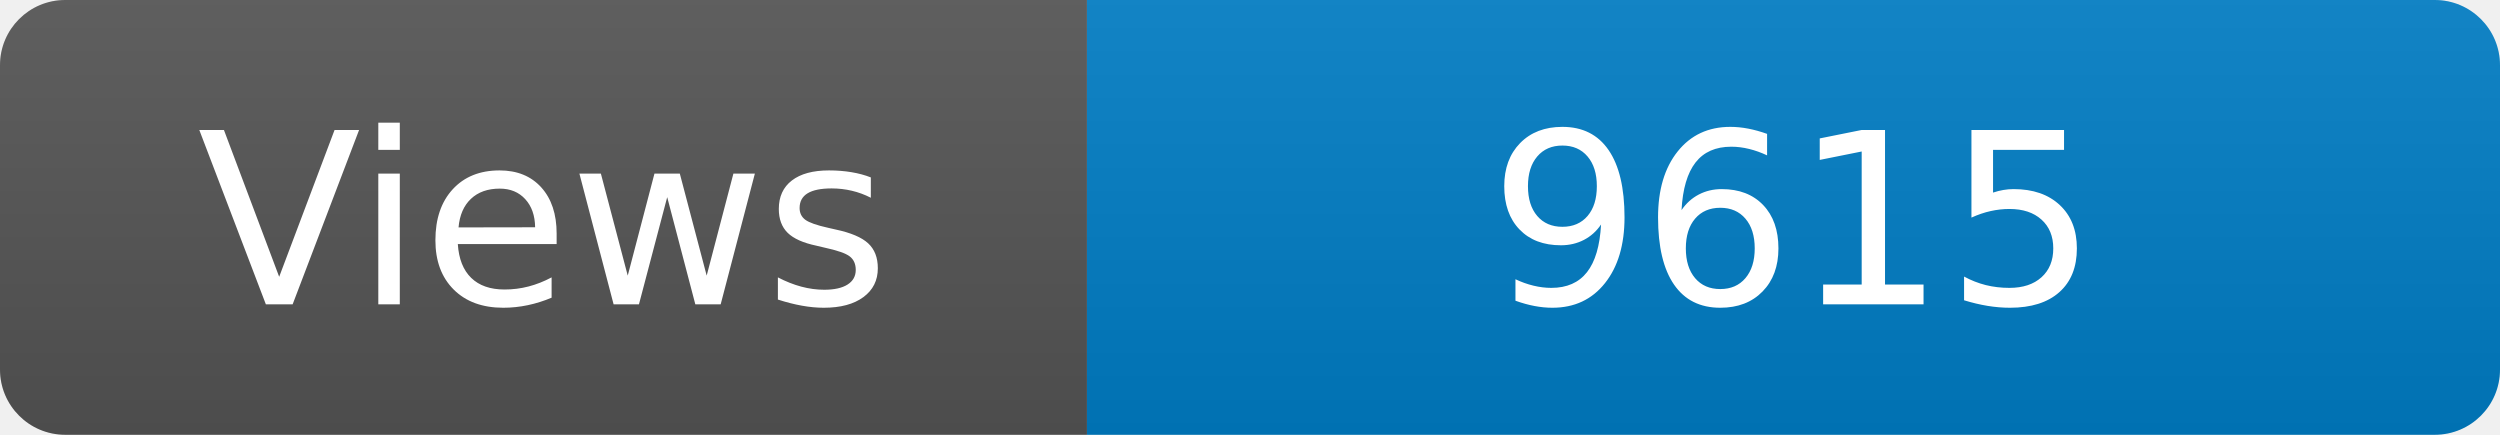
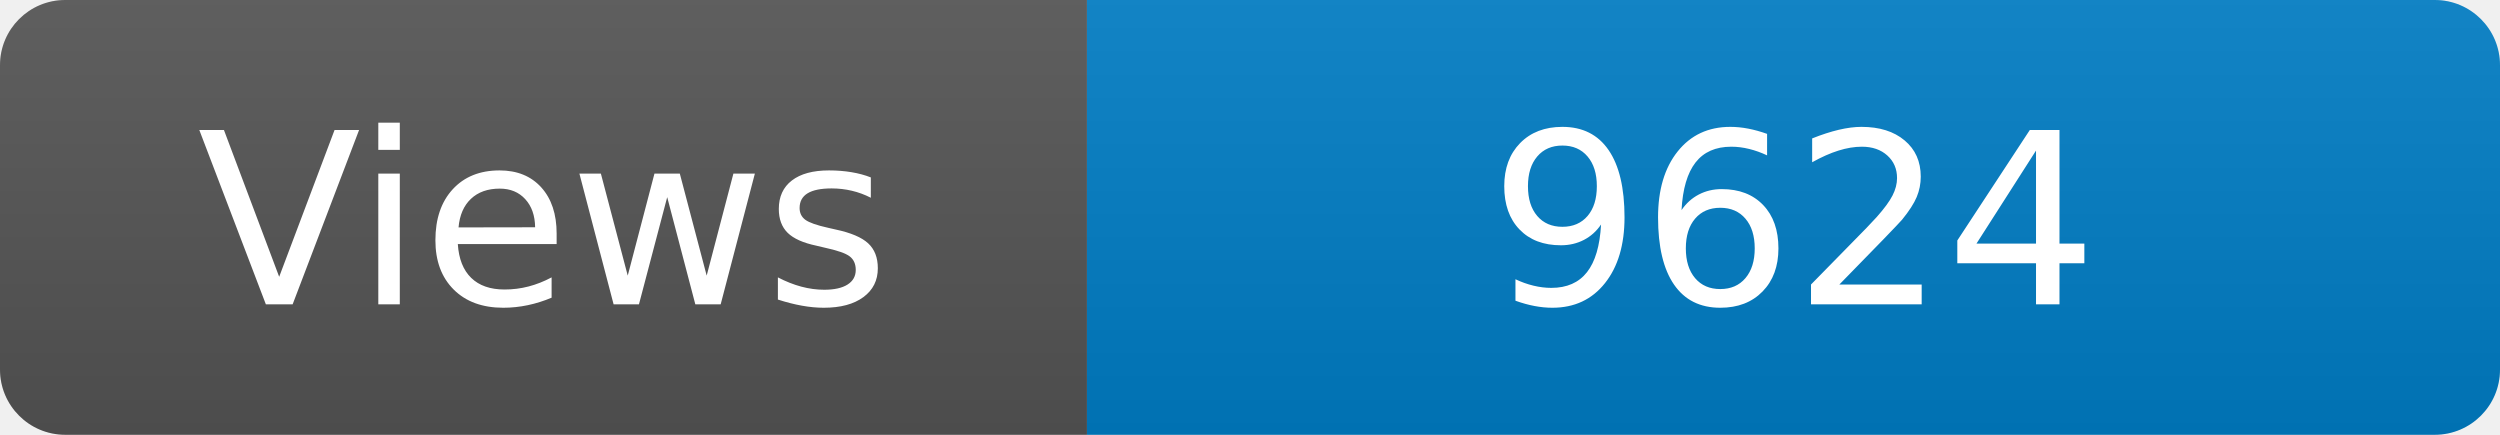
<svg xmlns="http://www.w3.org/2000/svg" width="115" height="20" role="img" aria-label="Maintained?: yes">
  <linearGradient id="s" x2="0" y2="100%">
    <stop offset="0" stop-color="#bbb" stop-opacity=".1" />
    <stop offset="1" stop-opacity=".1" />
  </linearGradient>
  <clipPath id="r">
    <rect width="115" height="20" rx="3" fill="#fff" />
  </clipPath>
  <g clip-path="url(#r)">
    <rect width="50" height="20" fill="#555" />
    <rect x="50" width="160" height="20" fill="#007ec6" />
    <rect width="115" height="20" fill="url(#s)" />
  </g>
  <g fill="#fff" text-anchor="middle" font-family="Verdana,Geneva,DejaVu Sans,sans-serif" font-size="110">
    <text x="250" y="140" transform="scale(.1)" fill="#fff">Views</text>
-     <text x="825" y="140" transform="scale(.1)" fill="#fff">9615</text>
+     <text x="825" y="140" transform="scale(.1)" fill="#fff">9624</text>
  </g>
</svg>
